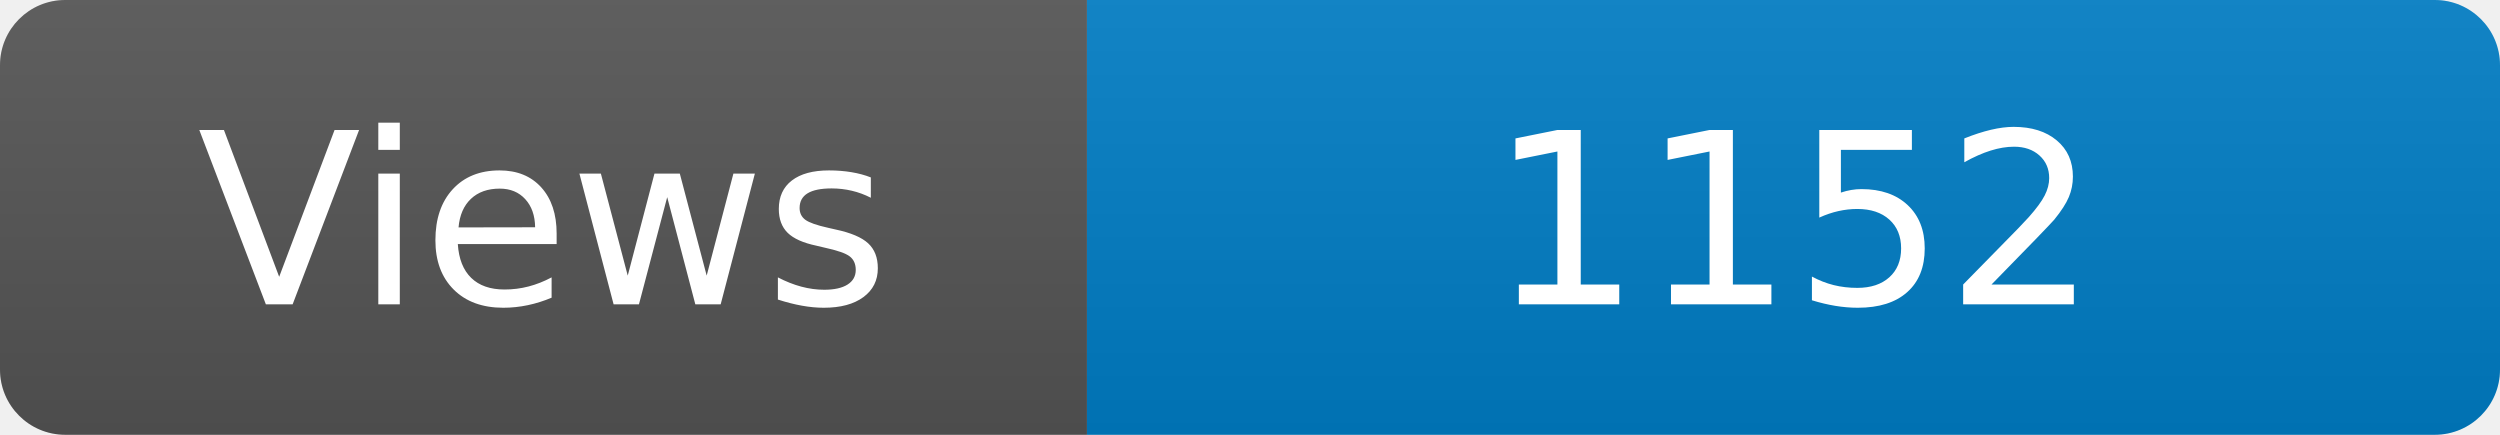
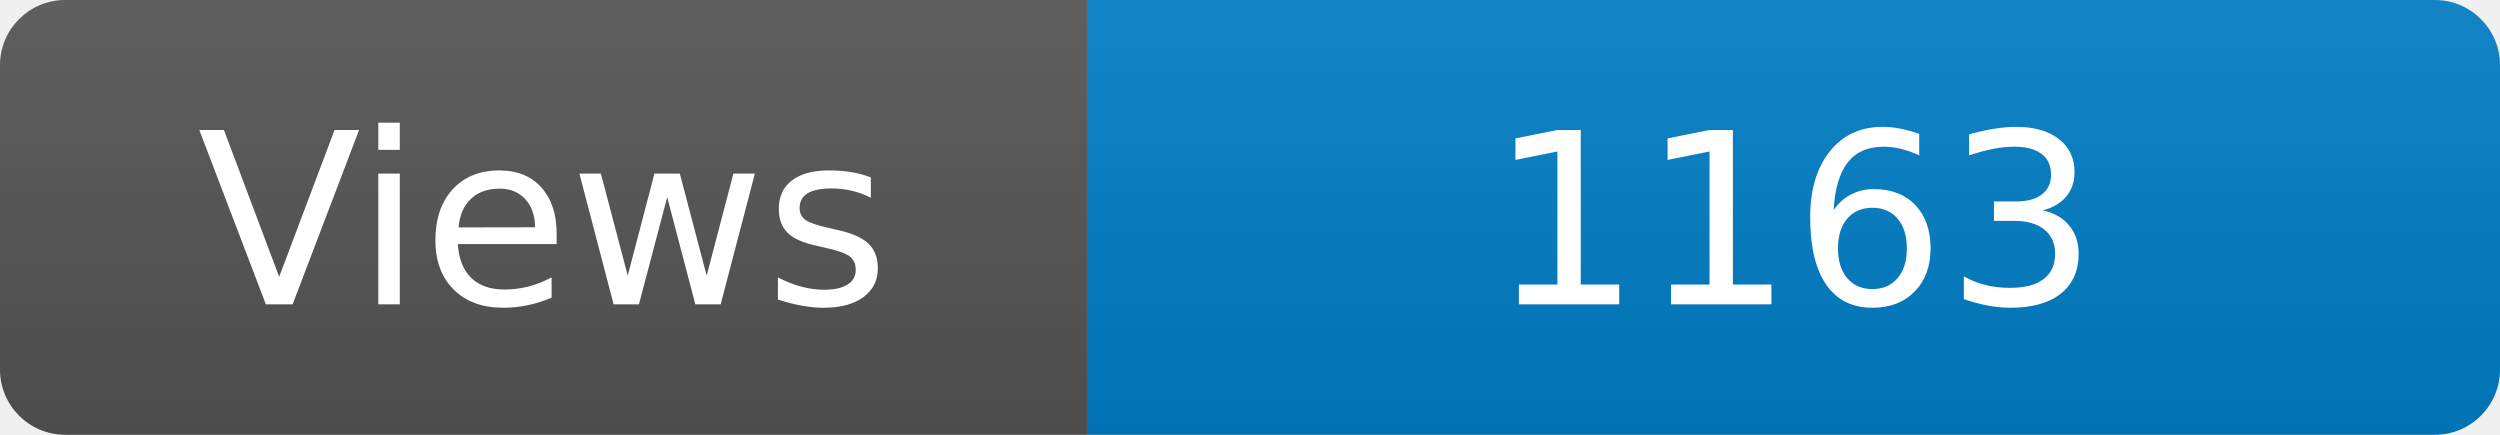
<svg xmlns="http://www.w3.org/2000/svg" width="115" height="20" role="img" aria-label="Maintained?: yes">
  <linearGradient id="s" x2="0" y2="100%">
    <stop offset="0" stop-color="#bbb" stop-opacity=".1" />
    <stop offset="1" stop-opacity=".1" />
  </linearGradient>
  <clipPath id="r">
    <rect width="115" height="20" rx="3" fill="#fff" />
  </clipPath>
  <g clip-path="url(#r)">
    <rect width="50" height="20" fill="#555" />
    <rect x="50" width="160" height="20" fill="#007ec6" />
    <rect width="115" height="20" fill="url(#s)" />
  </g>
  <g fill="#fff" text-anchor="middle" font-family="Verdana,Geneva,DejaVu Sans,sans-serif" font-size="110">
    <text x="250" y="140" transform="scale(.1)" fill="#fff">Views</text>
-     <text x="825" y="140" transform="scale(.1)" fill="#fff">1152</text>
+     <text x="825" y="140" transform="scale(.1)" fill="#fff">1163</text>
  </g>
</svg>
